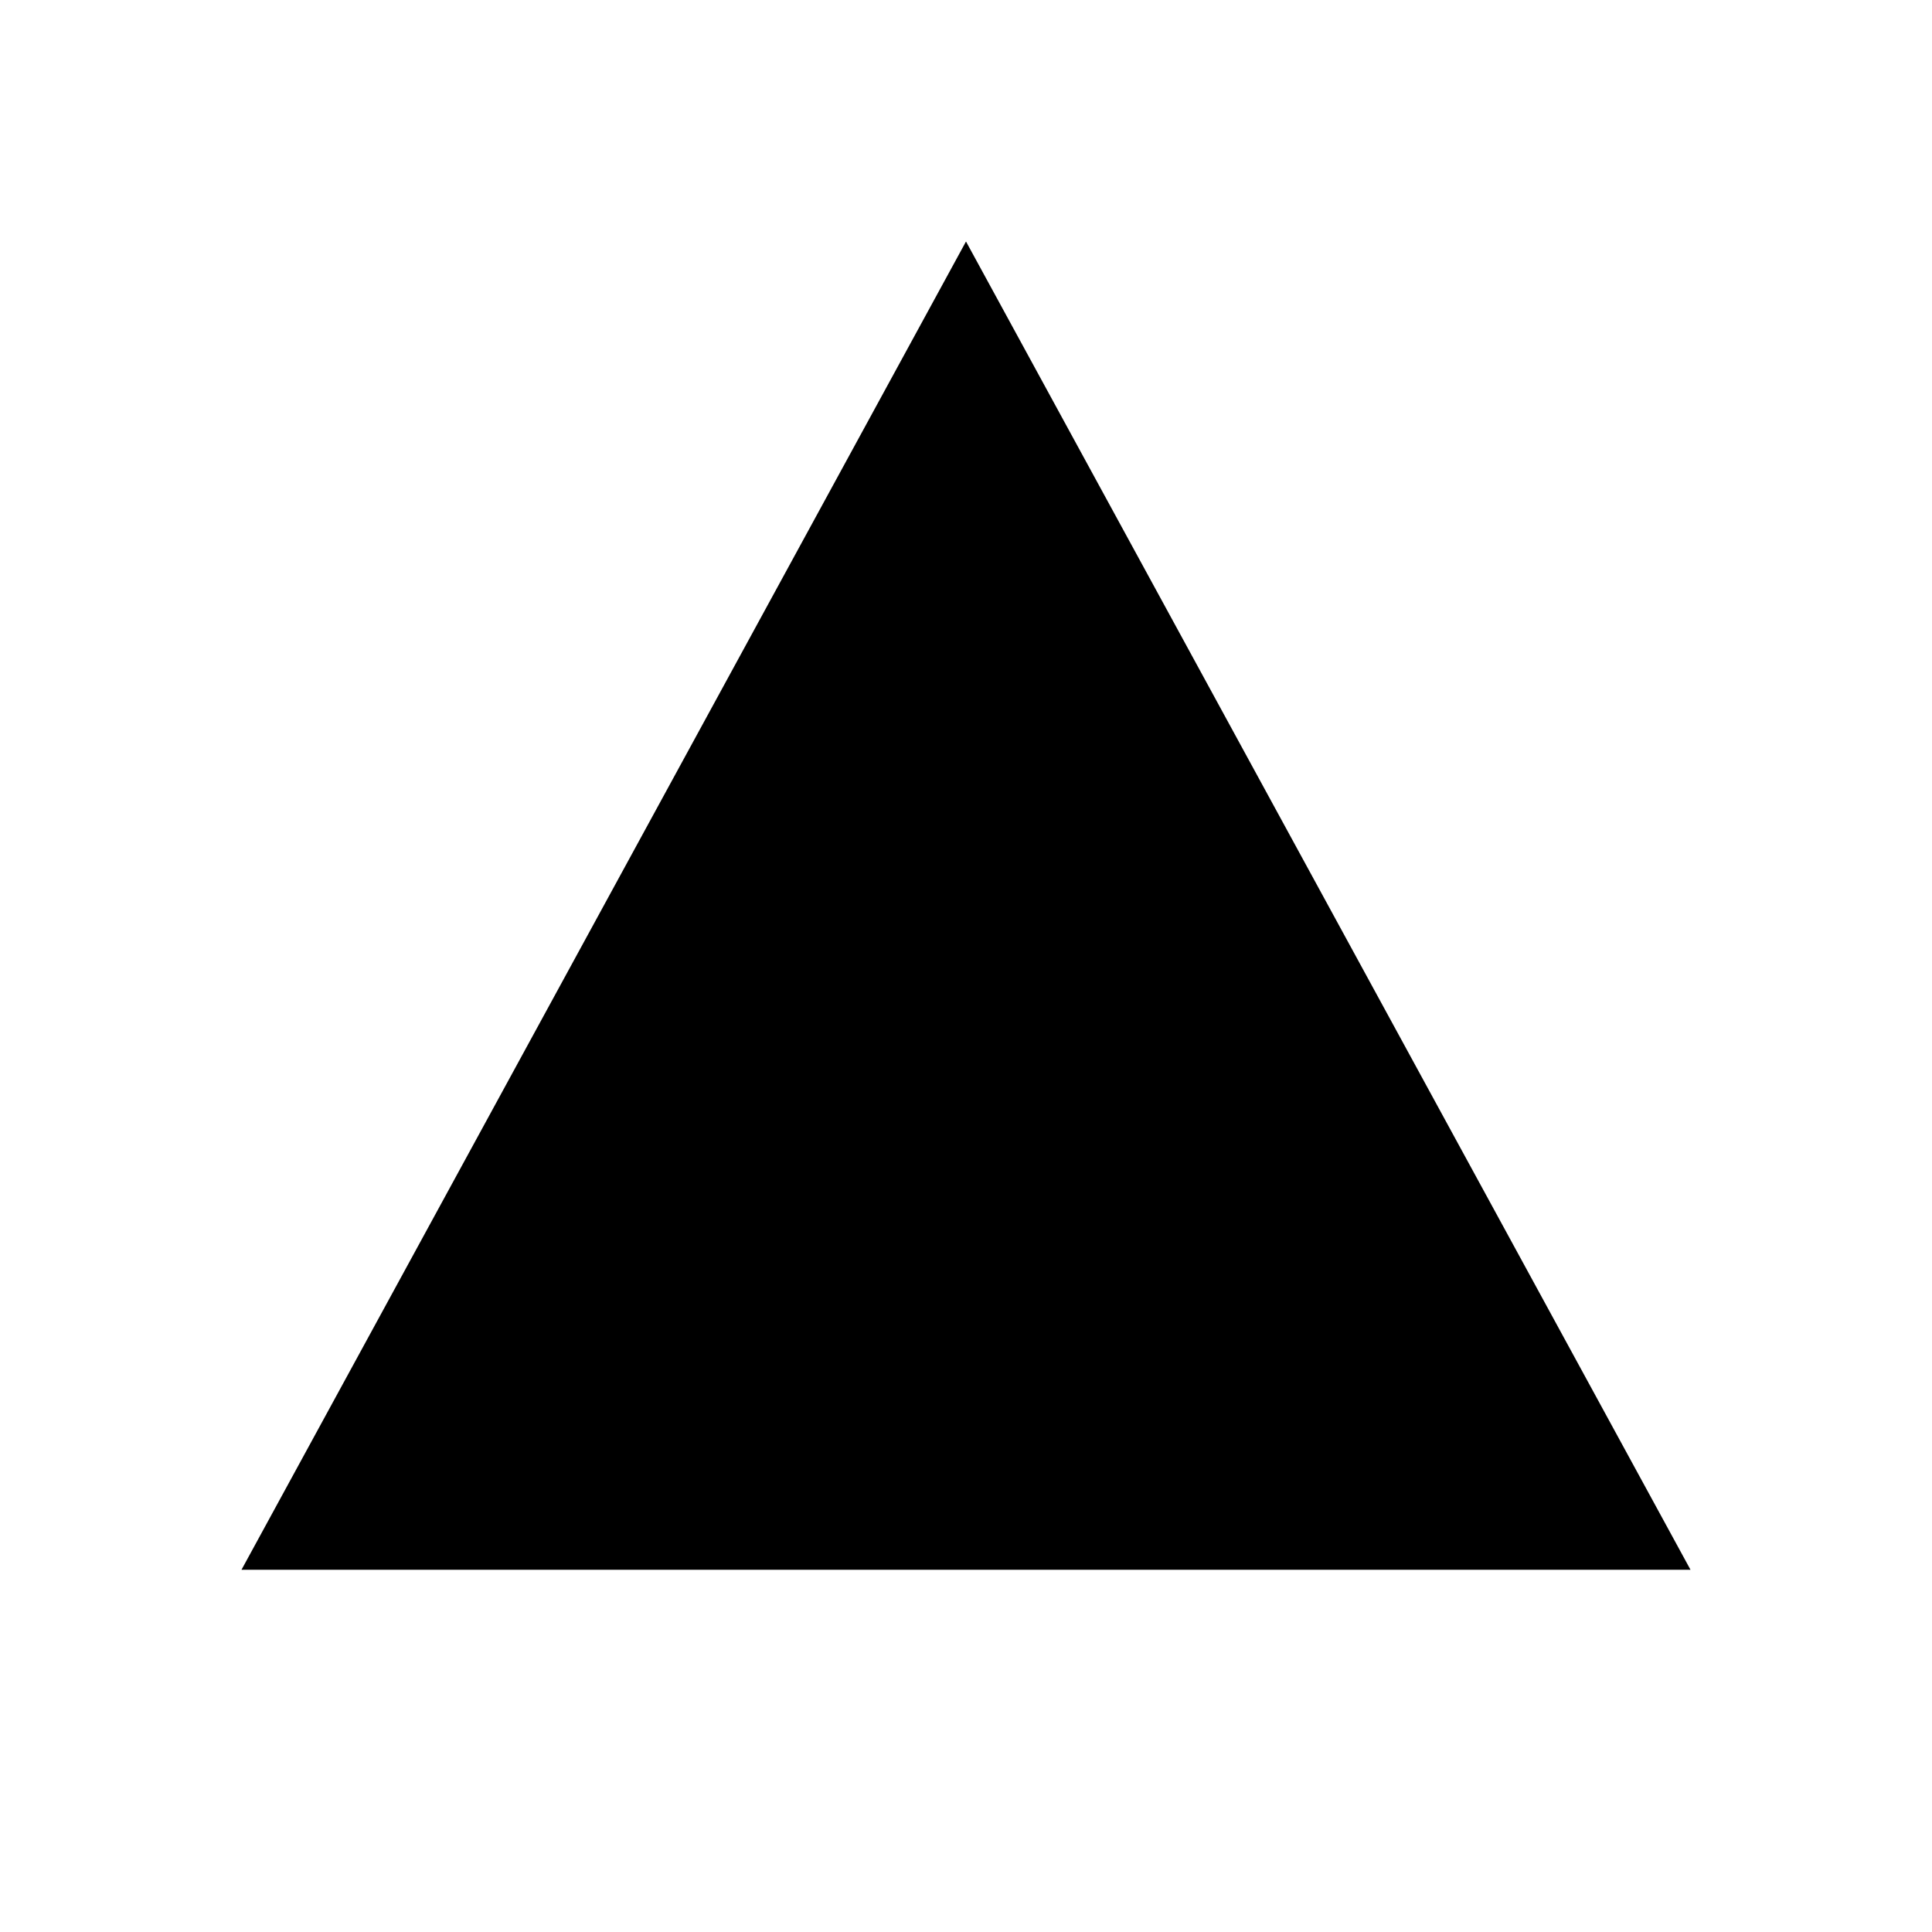
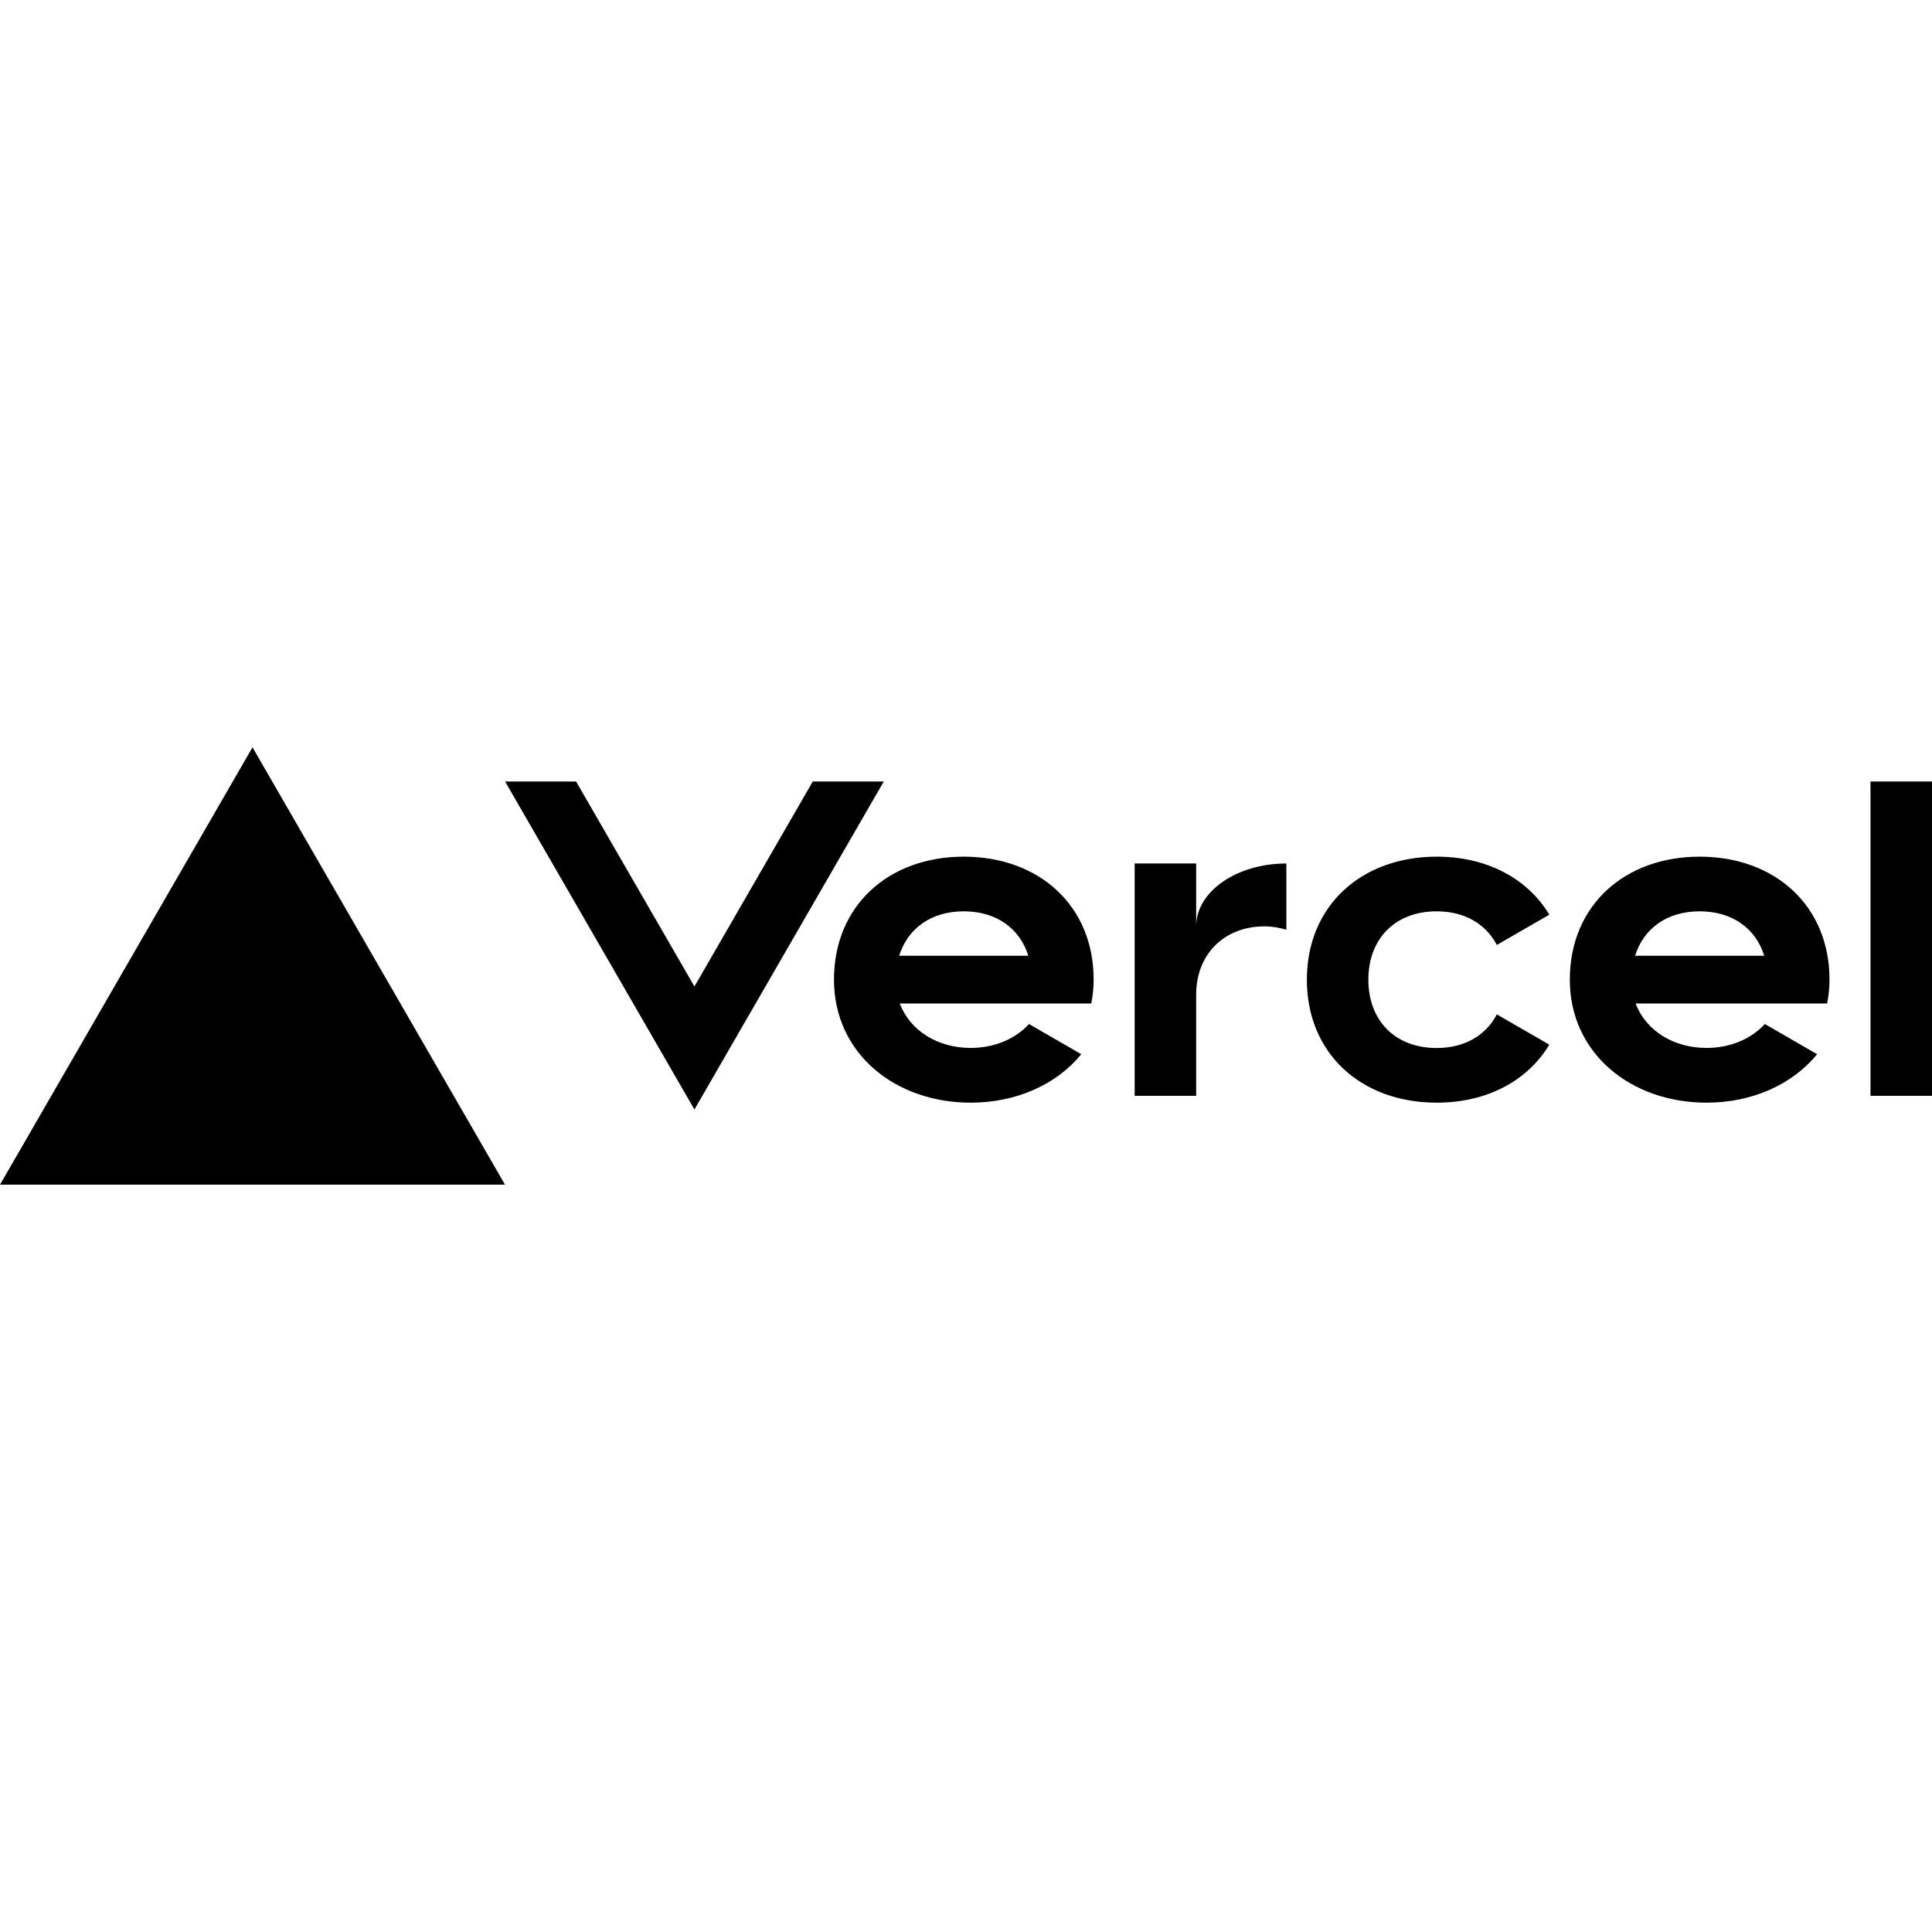
- <svg xmlns="http://www.w3.org/2000/svg" width="256" height="256" viewBox="0 0 256 256" fill="none">
-   <path d="M128 32L224 208H32L128 32z" fill="#000000" />
+ <svg xmlns="http://www.w3.org/2000/svg" fill="none" height="2500" viewBox="0 0 282.72 64" width="2500">
+   <path d="M141.04 16c-11.04 0-19 7.2-19 18s8.96 18 20 18c6.67 0 12.55-2.64 16.19-7.09l-7.65-4.42c-2.02 2.21-5.09 3.5-8.54 3.5-4.79 0-8.86-2.5-10.37-6.5h28.02c.22-1.12.35-2.28.35-3.5 0-10.79-7.96-17.99-19-17.99zm-9.46 14.5c1.25-3.99 4.67-6.5 9.45-6.5 4.79 0 8.21 2.51 9.45 6.5zM248.72 16c-11.04 0-19 7.2-19 18s8.96 18 20 18c6.67 0 12.55-2.64 16.19-7.09l-7.65-4.42c-2.02 2.21-5.09 3.5-8.54 3.5-4.79 0-8.86-2.5-10.37-6.5h28.02c.22-1.12.35-2.28.35-3.5 0-10.79-7.96-17.99-19-17.99zm-9.45 14.5c1.25-3.99 4.67-6.5 9.45-6.5 4.79 0 8.21 2.51 9.45 6.5zM200.24 34c0 6 3.92 10 10 10 4.12 0 7.21-1.87 8.8-4.92l7.68 4.43c-3.18 5.3-9.14 8.49-16.48 8.49-11.05 0-19-7.2-19-18s7.96-18 19-18c7.34 0 13.29 3.19 16.48 8.49l-7.68 4.43c-1.59-3.05-4.68-4.92-8.8-4.92-6.07 0-10 4-10 10zm82.48-29v46h-9V5zM36.95 0L73.9 64H0zm92.38 5l-27.71 48L73.91 5H84.3l17.32 30 17.32-30zm58.91 12v9.69c-1-.29-2.06-.49-3.2-.49-5.81 0-10 4-10 10V51h-9V17h9v9.2c0-5.08 5.91-9.2 13.2-9.2z" fill="#000" />
</svg>
